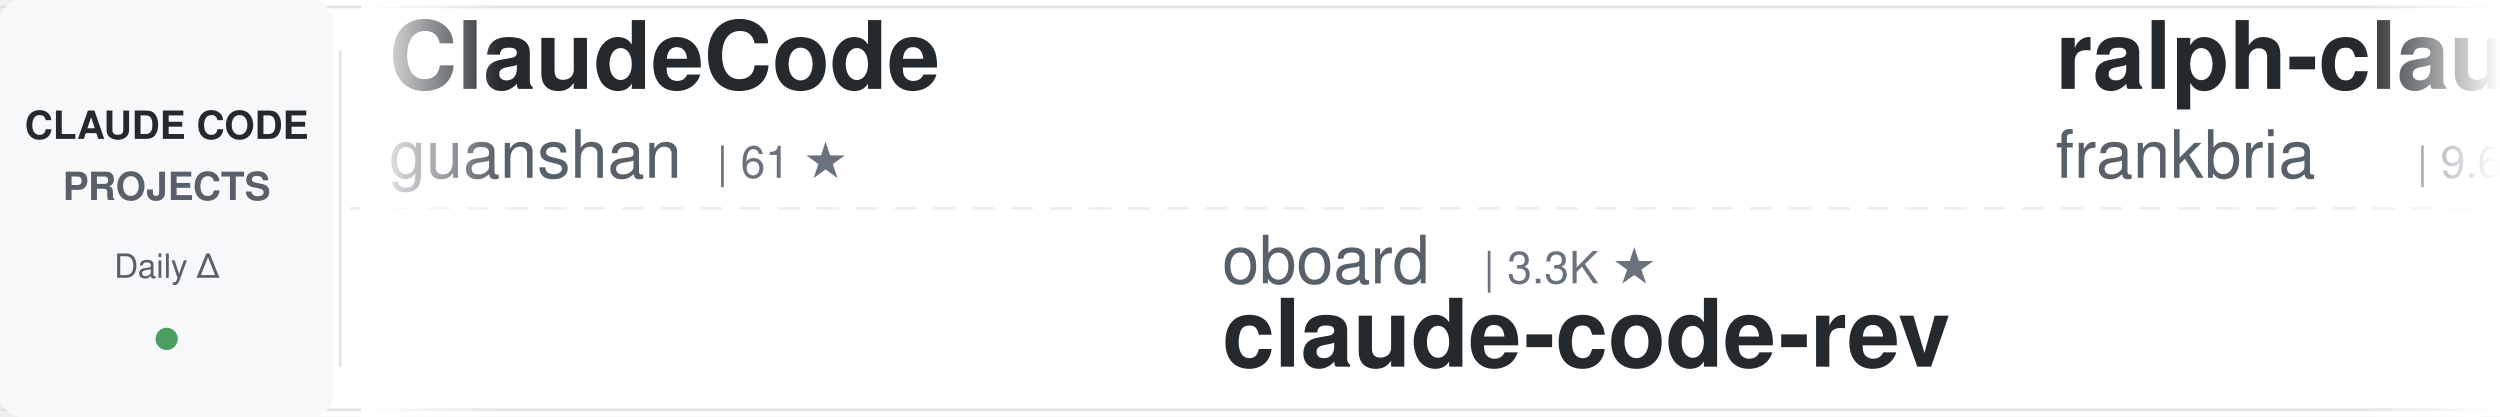
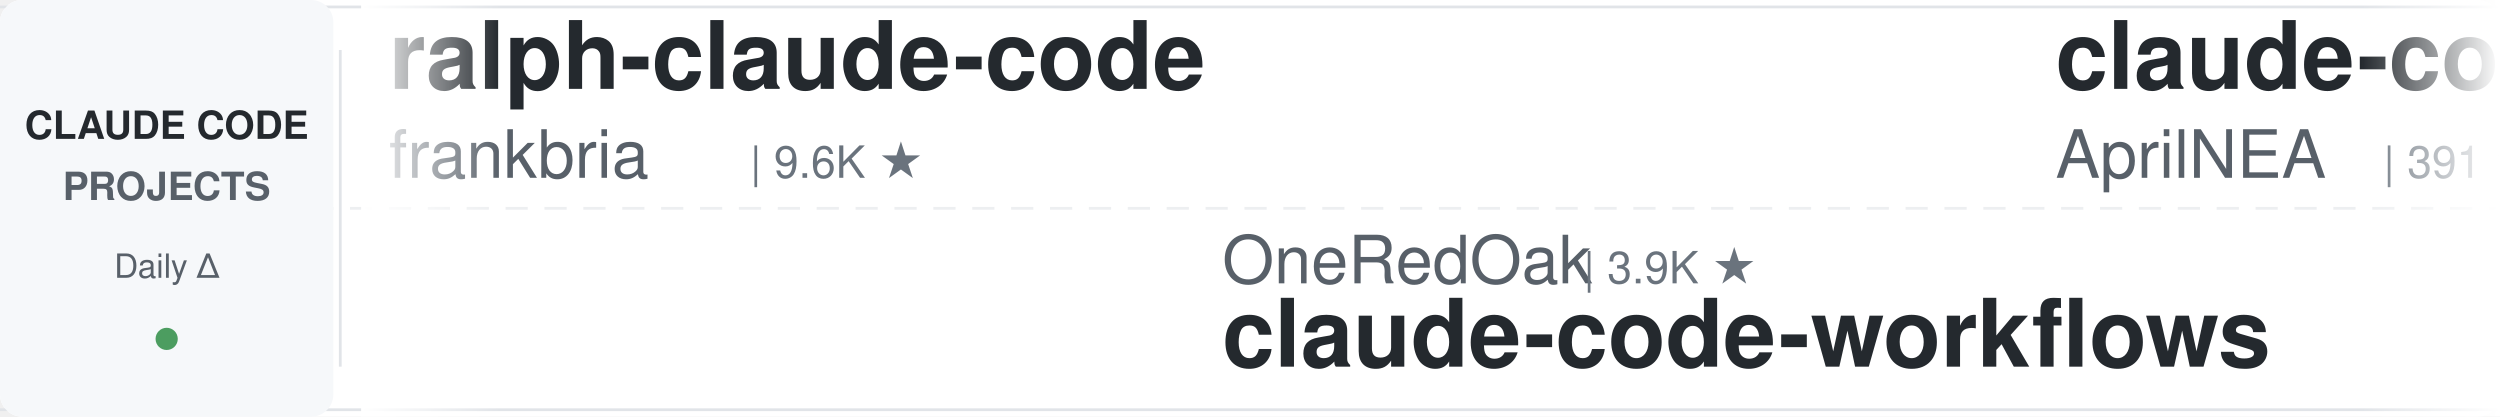
<svg xmlns="http://www.w3.org/2000/svg" width="900" height="150">
  <defs>
    <linearGradient id="awesomeLeftFade" x1="0%" y1="0%" x2="100%" y2="0%">
      <stop offset="0%" style="stop-color:#ffffff;stop-opacity:1" />
      <stop offset="100%" style="stop-color:#ffffff;stop-opacity:0" />
    </linearGradient>
    <linearGradient id="awesomeRightFade" x1="0%" y1="0%" x2="100%" y2="0%">
      <stop offset="0%" style="stop-color:#ffffff;stop-opacity:0" />
      <stop offset="100%" style="stop-color:#ffffff;stop-opacity:1" />
    </linearGradient>
  </defs>
  <rect width="900" height="150" fill="#ffffff" rx="8" />
  <rect x="0" y="2" width="900" height="1" fill="#e1e4e8" />
  <rect x="0" y="147" width="900" height="1" fill="#e1e4e8" />
  <line x1="0" y1="75" x2="900" y2="75" stroke="#e1e4e8" stroke-width="1" stroke-dasharray="8 6" opacity="0.6" />
  <rect x="0" y="0" width="120" height="150" fill="#f6f8fa" rx="8" />
  <text x="60" y="50" font-family="-apple-system, BlinkMacSystemFont, 'Segoe UI', Helvetica, Arial, sans-serif" font-size="14" font-weight="600" fill="#24292e" text-anchor="middle">CLAUDE CODE</text>
  <text x="60" y="72" font-family="-apple-system, BlinkMacSystemFont, 'Segoe UI', Helvetica, Arial, sans-serif" font-size="14" font-weight="600" fill="#586069" text-anchor="middle">PROJECTS</text>
  <text x="60" y="100" font-family="-apple-system, BlinkMacSystemFont, 'Segoe UI', Helvetica, Arial, sans-serif" font-size="12" font-weight="500" fill="#586069" text-anchor="middle">Daily Δ</text>
  <circle cx="60" cy="122" r="4" fill="#22863a" opacity="0.8" />
  <rect x="122" y="18" width="1" height="114" fill="#e1e4e8" />
  <clipPath id="awesomeTickerClip">
    <rect x="130" y="0" width="770" height="150" />
  </clipPath>
  <g clip-path="url(#awesomeTickerClip)">
    <g id="awesomeTickerItems">
      <animateTransform attributeName="transform" attributeType="XML" type="translate" from="0 0" to="-3000 0" dur="54s" repeatCount="indefinite" />
      <g transform="translate(0, 0)">
-         <text x="140" y="32" font-family="-apple-system, BlinkMacSystemFont, 'Segoe UI', Helvetica, Arial, sans-serif" font-size="34" font-weight="600" fill="#24292e">ClaudeCode</text>
-         <text x="140" y="64" font-family="-apple-system, BlinkMacSystemFont, 'Segoe UI', Helvetica, Arial, sans-serif" font-size="24" font-weight="400" fill="#586069">guanshan</text>
-         <text x="258" y="64" font-family="-apple-system, BlinkMacSystemFont, 'Segoe UI', Helvetica, Arial, sans-serif" font-size="16" font-weight="500" fill="#6a737d">| 61 ★</text>
-       </g>
-       <g transform="translate(300, 0)">
-         <text x="140" y="102" font-family="-apple-system, BlinkMacSystemFont, 'Segoe UI', Helvetica, Arial, sans-serif" font-size="24" font-weight="400" fill="#586069">oboard</text>
-         <text x="234" y="102" font-family="-apple-system, BlinkMacSystemFont, 'Segoe UI', Helvetica, Arial, sans-serif" font-size="16" font-weight="500" fill="#6a737d">| 3.3K ★</text>
-         <text x="140" y="132" font-family="-apple-system, BlinkMacSystemFont, 'Segoe UI', Helvetica, Arial, sans-serif" font-size="34" font-weight="600" fill="#24292e">claude-code-rev</text>
-       </g>
-       <g transform="translate(600, 0)">
        <text x="140" y="32" font-family="-apple-system, BlinkMacSystemFont, 'Segoe UI', Helvetica, Arial, sans-serif" font-size="34" font-weight="600" fill="#24292e">ralph-claude-code</text>
        <text x="140" y="64" font-family="-apple-system, BlinkMacSystemFont, 'Segoe UI', Helvetica, Arial, sans-serif" font-size="24" font-weight="400" fill="#586069">frankbria</text>
        <text x="270" y="64" font-family="-apple-system, BlinkMacSystemFont, 'Segoe UI', Helvetica, Arial, sans-serif" font-size="16" font-weight="500" fill="#6a737d">| 9.6K ★</text>
      </g>
+       <g transform="translate(300, 0)">
+         <text x="140" y="102" font-family="-apple-system, BlinkMacSystemFont, 'Segoe UI', Helvetica, Arial, sans-serif" font-size="24" font-weight="400" fill="#586069">OneRedOak</text>
+         <text x="270" y="102" font-family="-apple-system, BlinkMacSystemFont, 'Segoe UI', Helvetica, Arial, sans-serif" font-size="16" font-weight="500" fill="#6a737d">| 3.9K ★</text>
+         <text x="140" y="132" font-family="-apple-system, BlinkMacSystemFont, 'Segoe UI', Helvetica, Arial, sans-serif" font-size="34" font-weight="600" fill="#24292e">claude-code-workflows</text>
+       </g>
+       <g transform="translate(600, 0)">
+         <text x="140" y="32" font-family="-apple-system, BlinkMacSystemFont, 'Segoe UI', Helvetica, Arial, sans-serif" font-size="34" font-weight="600" fill="#24292e">claude-code-source</text>
+         <text x="140" y="64" font-family="-apple-system, BlinkMacSystemFont, 'Segoe UI', Helvetica, Arial, sans-serif" font-size="24" font-weight="400" fill="#586069">AprilNEA</text>
+         <text x="258" y="64" font-family="-apple-system, BlinkMacSystemFont, 'Segoe UI', Helvetica, Arial, sans-serif" font-size="16" font-weight="500" fill="#6a737d">| 391 ★</text>
+       </g>
      <g transform="translate(900, 0)">
-         <text x="140" y="102" font-family="-apple-system, BlinkMacSystemFont, 'Segoe UI', Helvetica, Arial, sans-serif" font-size="24" font-weight="400" fill="#586069">huangserva</text>
-         <text x="282" y="102" font-family="-apple-system, BlinkMacSystemFont, 'Segoe UI', Helvetica, Arial, sans-serif" font-size="16" font-weight="500" fill="#6a737d">| 631 ★</text>
-         <text x="140" y="132" font-family="-apple-system, BlinkMacSystemFont, 'Segoe UI', Helvetica, Arial, sans-serif" font-size="34" font-weight="600" fill="#24292e">claude-code-cli</text>
+         <text x="140" y="102" font-family="-apple-system, BlinkMacSystemFont, 'Segoe UI', Helvetica, Arial, sans-serif" font-size="24" font-weight="400" fill="#586069">ponponon</text>
+         <text x="258" y="102" font-family="-apple-system, BlinkMacSystemFont, 'Segoe UI', Helvetica, Arial, sans-serif" font-size="16" font-weight="500" fill="#6a737d">| 2.3K ★</text>
+         <text x="140" y="132" font-family="-apple-system, BlinkMacSystemFont, 'Segoe UI', Helvetica, Arial, sans-serif" font-size="34" font-weight="600" fill="#24292e">claude_code_src</text>
      </g>
      <g transform="translate(1200, 0)">
-         <text x="140" y="32" font-family="-apple-system, BlinkMacSystemFont, 'Segoe UI', Helvetica, Arial, sans-serif" font-size="34" font-weight="600" fill="#24292e">awesome-claude-code-tool...</text>
-         <text x="140" y="64" font-family="-apple-system, BlinkMacSystemFont, 'Segoe UI', Helvetica, Arial, sans-serif" font-size="24" font-weight="400" fill="#586069">rohitg00</text>
-         <text x="258" y="64" font-family="-apple-system, BlinkMacSystemFont, 'Segoe UI', Helvetica, Arial, sans-serif" font-size="16" font-weight="500" fill="#6a737d">| 2.6K ★</text>
+         <text x="140" y="32" font-family="-apple-system, BlinkMacSystemFont, 'Segoe UI', Helvetica, Arial, sans-serif" font-size="34" font-weight="600" fill="#24292e">how-claude-code-works</text>
+         <text x="140" y="64" font-family="-apple-system, BlinkMacSystemFont, 'Segoe UI', Helvetica, Arial, sans-serif" font-size="24" font-weight="400" fill="#586069">Windy3f3f3f3f</text>
+         <text x="318" y="64" font-family="-apple-system, BlinkMacSystemFont, 'Segoe UI', Helvetica, Arial, sans-serif" font-size="16" font-weight="500" fill="#6a737d">| 3.7K ★</text>
+         <text x="395" y="64" font-family="-apple-system, BlinkMacSystemFont, 'Segoe UI', Helvetica, Arial, sans-serif" font-size="16" font-weight="500" fill="#22863a"> +1</text>
      </g>
      <g transform="translate(1500, 0)">
-         <text x="140" y="102" font-family="-apple-system, BlinkMacSystemFont, 'Segoe UI', Helvetica, Arial, sans-serif" font-size="24" font-weight="400" fill="#586069">alejandrobalderas</text>
-         <text x="366" y="102" font-family="-apple-system, BlinkMacSystemFont, 'Segoe UI', Helvetica, Arial, sans-serif" font-size="16" font-weight="500" fill="#6a737d">| 2.9K ★</text>
-         <text x="443" y="102" font-family="-apple-system, BlinkMacSystemFont, 'Segoe UI', Helvetica, Arial, sans-serif" font-size="16" font-weight="500" fill="#22863a"> +3</text>
-         <text x="140" y="132" font-family="-apple-system, BlinkMacSystemFont, 'Segoe UI', Helvetica, Arial, sans-serif" font-size="34" font-weight="600" fill="#24292e">claude-code-from-source</text>
+         <text x="140" y="102" font-family="-apple-system, BlinkMacSystemFont, 'Segoe UI', Helvetica, Arial, sans-serif" font-size="24" font-weight="400" fill="#586069">Yeachan-Heo</text>
+         <text x="294" y="102" font-family="-apple-system, BlinkMacSystemFont, 'Segoe UI', Helvetica, Arial, sans-serif" font-size="16" font-weight="500" fill="#6a737d">| 39.4K ★</text>
+         <text x="380" y="102" font-family="-apple-system, BlinkMacSystemFont, 'Segoe UI', Helvetica, Arial, sans-serif" font-size="16" font-weight="500" fill="#22863a"> +6</text>
+         <text x="140" y="132" font-family="-apple-system, BlinkMacSystemFont, 'Segoe UI', Helvetica, Arial, sans-serif" font-size="34" font-weight="600" fill="#24292e">oh-my-claudecode</text>
      </g>
      <g transform="translate(1800, 0)">
-         <text x="140" y="32" font-family="-apple-system, BlinkMacSystemFont, 'Segoe UI', Helvetica, Arial, sans-serif" font-size="34" font-weight="600" fill="#24292e">claude-code-settings</text>
-         <text x="140" y="64" font-family="-apple-system, BlinkMacSystemFont, 'Segoe UI', Helvetica, Arial, sans-serif" font-size="24" font-weight="400" fill="#586069">feiskyer</text>
-         <text x="258" y="64" font-family="-apple-system, BlinkMacSystemFont, 'Segoe UI', Helvetica, Arial, sans-serif" font-size="16" font-weight="500" fill="#6a737d">| 1.7K ★</text>
-         <text x="335" y="64" font-family="-apple-system, BlinkMacSystemFont, 'Segoe UI', Helvetica, Arial, sans-serif" font-size="16" font-weight="500" fill="#22863a"> +1</text>
+         <text x="140" y="32" font-family="-apple-system, BlinkMacSystemFont, 'Segoe UI', Helvetica, Arial, sans-serif" font-size="34" font-weight="600" fill="#24292e">claude-code-source-build</text>
+         <text x="140" y="64" font-family="-apple-system, BlinkMacSystemFont, 'Segoe UI', Helvetica, Arial, sans-serif" font-size="24" font-weight="400" fill="#586069">andrew-kramer-inno</text>
+         <text x="378" y="64" font-family="-apple-system, BlinkMacSystemFont, 'Segoe UI', Helvetica, Arial, sans-serif" font-size="16" font-weight="500" fill="#6a737d">| 595 ★</text>
      </g>
      <g transform="translate(2100, 0)">
-         <text x="140" y="102" font-family="-apple-system, BlinkMacSystemFont, 'Segoe UI', Helvetica, Arial, sans-serif" font-size="24" font-weight="400" fill="#586069">ding113</text>
-         <text x="246" y="102" font-family="-apple-system, BlinkMacSystemFont, 'Segoe UI', Helvetica, Arial, sans-serif" font-size="16" font-weight="500" fill="#6a737d">| 3.4K ★</text>
-         <text x="140" y="132" font-family="-apple-system, BlinkMacSystemFont, 'Segoe UI', Helvetica, Arial, sans-serif" font-size="34" font-weight="600" fill="#24292e">claude-code-hub</text>
+         <text x="140" y="102" font-family="-apple-system, BlinkMacSystemFont, 'Segoe UI', Helvetica, Arial, sans-serif" font-size="24" font-weight="400" fill="#586069">techjarves</text>
+         <text x="282" y="102" font-family="-apple-system, BlinkMacSystemFont, 'Segoe UI', Helvetica, Arial, sans-serif" font-size="16" font-weight="500" fill="#6a737d">| 1.5K ★</text>
+         <text x="359" y="102" font-family="-apple-system, BlinkMacSystemFont, 'Segoe UI', Helvetica, Arial, sans-serif" font-size="16" font-weight="500" fill="#22863a"> +2</text>
+         <text x="140" y="132" font-family="-apple-system, BlinkMacSystemFont, 'Segoe UI', Helvetica, Arial, sans-serif" font-size="34" font-weight="600" fill="#24292e">ClaudeCode-Portable</text>
      </g>
      <g transform="translate(2400, 0)">
-         <text x="140" y="32" font-family="-apple-system, BlinkMacSystemFont, 'Segoe UI', Helvetica, Arial, sans-serif" font-size="34" font-weight="600" fill="#24292e">Claude-code</text>
-         <text x="140" y="64" font-family="-apple-system, BlinkMacSystemFont, 'Segoe UI', Helvetica, Arial, sans-serif" font-size="24" font-weight="400" fill="#586069">zstmfhy</text>
-         <text x="246" y="64" font-family="-apple-system, BlinkMacSystemFont, 'Segoe UI', Helvetica, Arial, sans-serif" font-size="16" font-weight="500" fill="#6a737d">| 189 ★</text>
+         <text x="140" y="32" font-family="-apple-system, BlinkMacSystemFont, 'Segoe UI', Helvetica, Arial, sans-serif" font-size="34" font-weight="600" fill="#24292e">claude-code-engineering</text>
+         <text x="140" y="64" font-family="-apple-system, BlinkMacSystemFont, 'Segoe UI', Helvetica, Arial, sans-serif" font-size="24" font-weight="400" fill="#586069">huangjia2019</text>
+         <text x="306" y="64" font-family="-apple-system, BlinkMacSystemFont, 'Segoe UI', Helvetica, Arial, sans-serif" font-size="16" font-weight="500" fill="#6a737d">| 1.1K ★</text>
      </g>
      <g transform="translate(2700, 0)">
-         <text x="140" y="102" font-family="-apple-system, BlinkMacSystemFont, 'Segoe UI', Helvetica, Arial, sans-serif" font-size="24" font-weight="400" fill="#586069">https-deeplearning-ai</text>
-         <text x="414" y="102" font-family="-apple-system, BlinkMacSystemFont, 'Segoe UI', Helvetica, Arial, sans-serif" font-size="16" font-weight="500" fill="#6a737d">| 554 ★</text>
-         <text x="140" y="132" font-family="-apple-system, BlinkMacSystemFont, 'Segoe UI', Helvetica, Arial, sans-serif" font-size="34" font-weight="600" fill="#24292e">sc-claude-code-files</text>
+         <text x="140" y="102" font-family="-apple-system, BlinkMacSystemFont, 'Segoe UI', Helvetica, Arial, sans-serif" font-size="24" font-weight="400" fill="#586069">ChrisWiles</text>
+         <text x="282" y="102" font-family="-apple-system, BlinkMacSystemFont, 'Segoe UI', Helvetica, Arial, sans-serif" font-size="16" font-weight="500" fill="#6a737d">| 6.1K ★</text>
+         <text x="140" y="132" font-family="-apple-system, BlinkMacSystemFont, 'Segoe UI', Helvetica, Arial, sans-serif" font-size="34" font-weight="600" fill="#24292e">claude-code-showcase</text>
      </g>
      <g transform="translate(3000, 0)">
-         <text x="140" y="32" font-family="-apple-system, BlinkMacSystemFont, 'Segoe UI', Helvetica, Arial, sans-serif" font-size="34" font-weight="600" fill="#24292e">ClaudeCode</text>
-         <text x="140" y="64" font-family="-apple-system, BlinkMacSystemFont, 'Segoe UI', Helvetica, Arial, sans-serif" font-size="24" font-weight="400" fill="#586069">guanshan</text>
-         <text x="258" y="64" font-family="-apple-system, BlinkMacSystemFont, 'Segoe UI', Helvetica, Arial, sans-serif" font-size="16" font-weight="500" fill="#6a737d">| 61 ★</text>
-       </g>
-       <g transform="translate(3300, 0)">
-         <text x="140" y="102" font-family="-apple-system, BlinkMacSystemFont, 'Segoe UI', Helvetica, Arial, sans-serif" font-size="24" font-weight="400" fill="#586069">oboard</text>
-         <text x="234" y="102" font-family="-apple-system, BlinkMacSystemFont, 'Segoe UI', Helvetica, Arial, sans-serif" font-size="16" font-weight="500" fill="#6a737d">| 3.3K ★</text>
-         <text x="140" y="132" font-family="-apple-system, BlinkMacSystemFont, 'Segoe UI', Helvetica, Arial, sans-serif" font-size="34" font-weight="600" fill="#24292e">claude-code-rev</text>
-       </g>
-       <g transform="translate(3600, 0)">
        <text x="140" y="32" font-family="-apple-system, BlinkMacSystemFont, 'Segoe UI', Helvetica, Arial, sans-serif" font-size="34" font-weight="600" fill="#24292e">ralph-claude-code</text>
        <text x="140" y="64" font-family="-apple-system, BlinkMacSystemFont, 'Segoe UI', Helvetica, Arial, sans-serif" font-size="24" font-weight="400" fill="#586069">frankbria</text>
        <text x="270" y="64" font-family="-apple-system, BlinkMacSystemFont, 'Segoe UI', Helvetica, Arial, sans-serif" font-size="16" font-weight="500" fill="#6a737d">| 9.6K ★</text>
      </g>
+       <g transform="translate(3300, 0)">
+         <text x="140" y="102" font-family="-apple-system, BlinkMacSystemFont, 'Segoe UI', Helvetica, Arial, sans-serif" font-size="24" font-weight="400" fill="#586069">OneRedOak</text>
+         <text x="270" y="102" font-family="-apple-system, BlinkMacSystemFont, 'Segoe UI', Helvetica, Arial, sans-serif" font-size="16" font-weight="500" fill="#6a737d">| 3.9K ★</text>
+         <text x="140" y="132" font-family="-apple-system, BlinkMacSystemFont, 'Segoe UI', Helvetica, Arial, sans-serif" font-size="34" font-weight="600" fill="#24292e">claude-code-workflows</text>
+       </g>
+       <g transform="translate(3600, 0)">
+         <text x="140" y="32" font-family="-apple-system, BlinkMacSystemFont, 'Segoe UI', Helvetica, Arial, sans-serif" font-size="34" font-weight="600" fill="#24292e">claude-code-source</text>
+         <text x="140" y="64" font-family="-apple-system, BlinkMacSystemFont, 'Segoe UI', Helvetica, Arial, sans-serif" font-size="24" font-weight="400" fill="#586069">AprilNEA</text>
+         <text x="258" y="64" font-family="-apple-system, BlinkMacSystemFont, 'Segoe UI', Helvetica, Arial, sans-serif" font-size="16" font-weight="500" fill="#6a737d">| 391 ★</text>
+       </g>
      <g transform="translate(3900, 0)">
-         <text x="140" y="102" font-family="-apple-system, BlinkMacSystemFont, 'Segoe UI', Helvetica, Arial, sans-serif" font-size="24" font-weight="400" fill="#586069">huangserva</text>
-         <text x="282" y="102" font-family="-apple-system, BlinkMacSystemFont, 'Segoe UI', Helvetica, Arial, sans-serif" font-size="16" font-weight="500" fill="#6a737d">| 631 ★</text>
-         <text x="140" y="132" font-family="-apple-system, BlinkMacSystemFont, 'Segoe UI', Helvetica, Arial, sans-serif" font-size="34" font-weight="600" fill="#24292e">claude-code-cli</text>
+         <text x="140" y="102" font-family="-apple-system, BlinkMacSystemFont, 'Segoe UI', Helvetica, Arial, sans-serif" font-size="24" font-weight="400" fill="#586069">ponponon</text>
+         <text x="258" y="102" font-family="-apple-system, BlinkMacSystemFont, 'Segoe UI', Helvetica, Arial, sans-serif" font-size="16" font-weight="500" fill="#6a737d">| 2.3K ★</text>
+         <text x="140" y="132" font-family="-apple-system, BlinkMacSystemFont, 'Segoe UI', Helvetica, Arial, sans-serif" font-size="34" font-weight="600" fill="#24292e">claude_code_src</text>
      </g>
    </g>
  </g>
  <rect x="130" y="0" width="50" height="150" fill="url(#awesomeLeftFade)" />
  <rect x="850" y="0" width="50" height="150" fill="url(#awesomeRightFade)" />
</svg>
